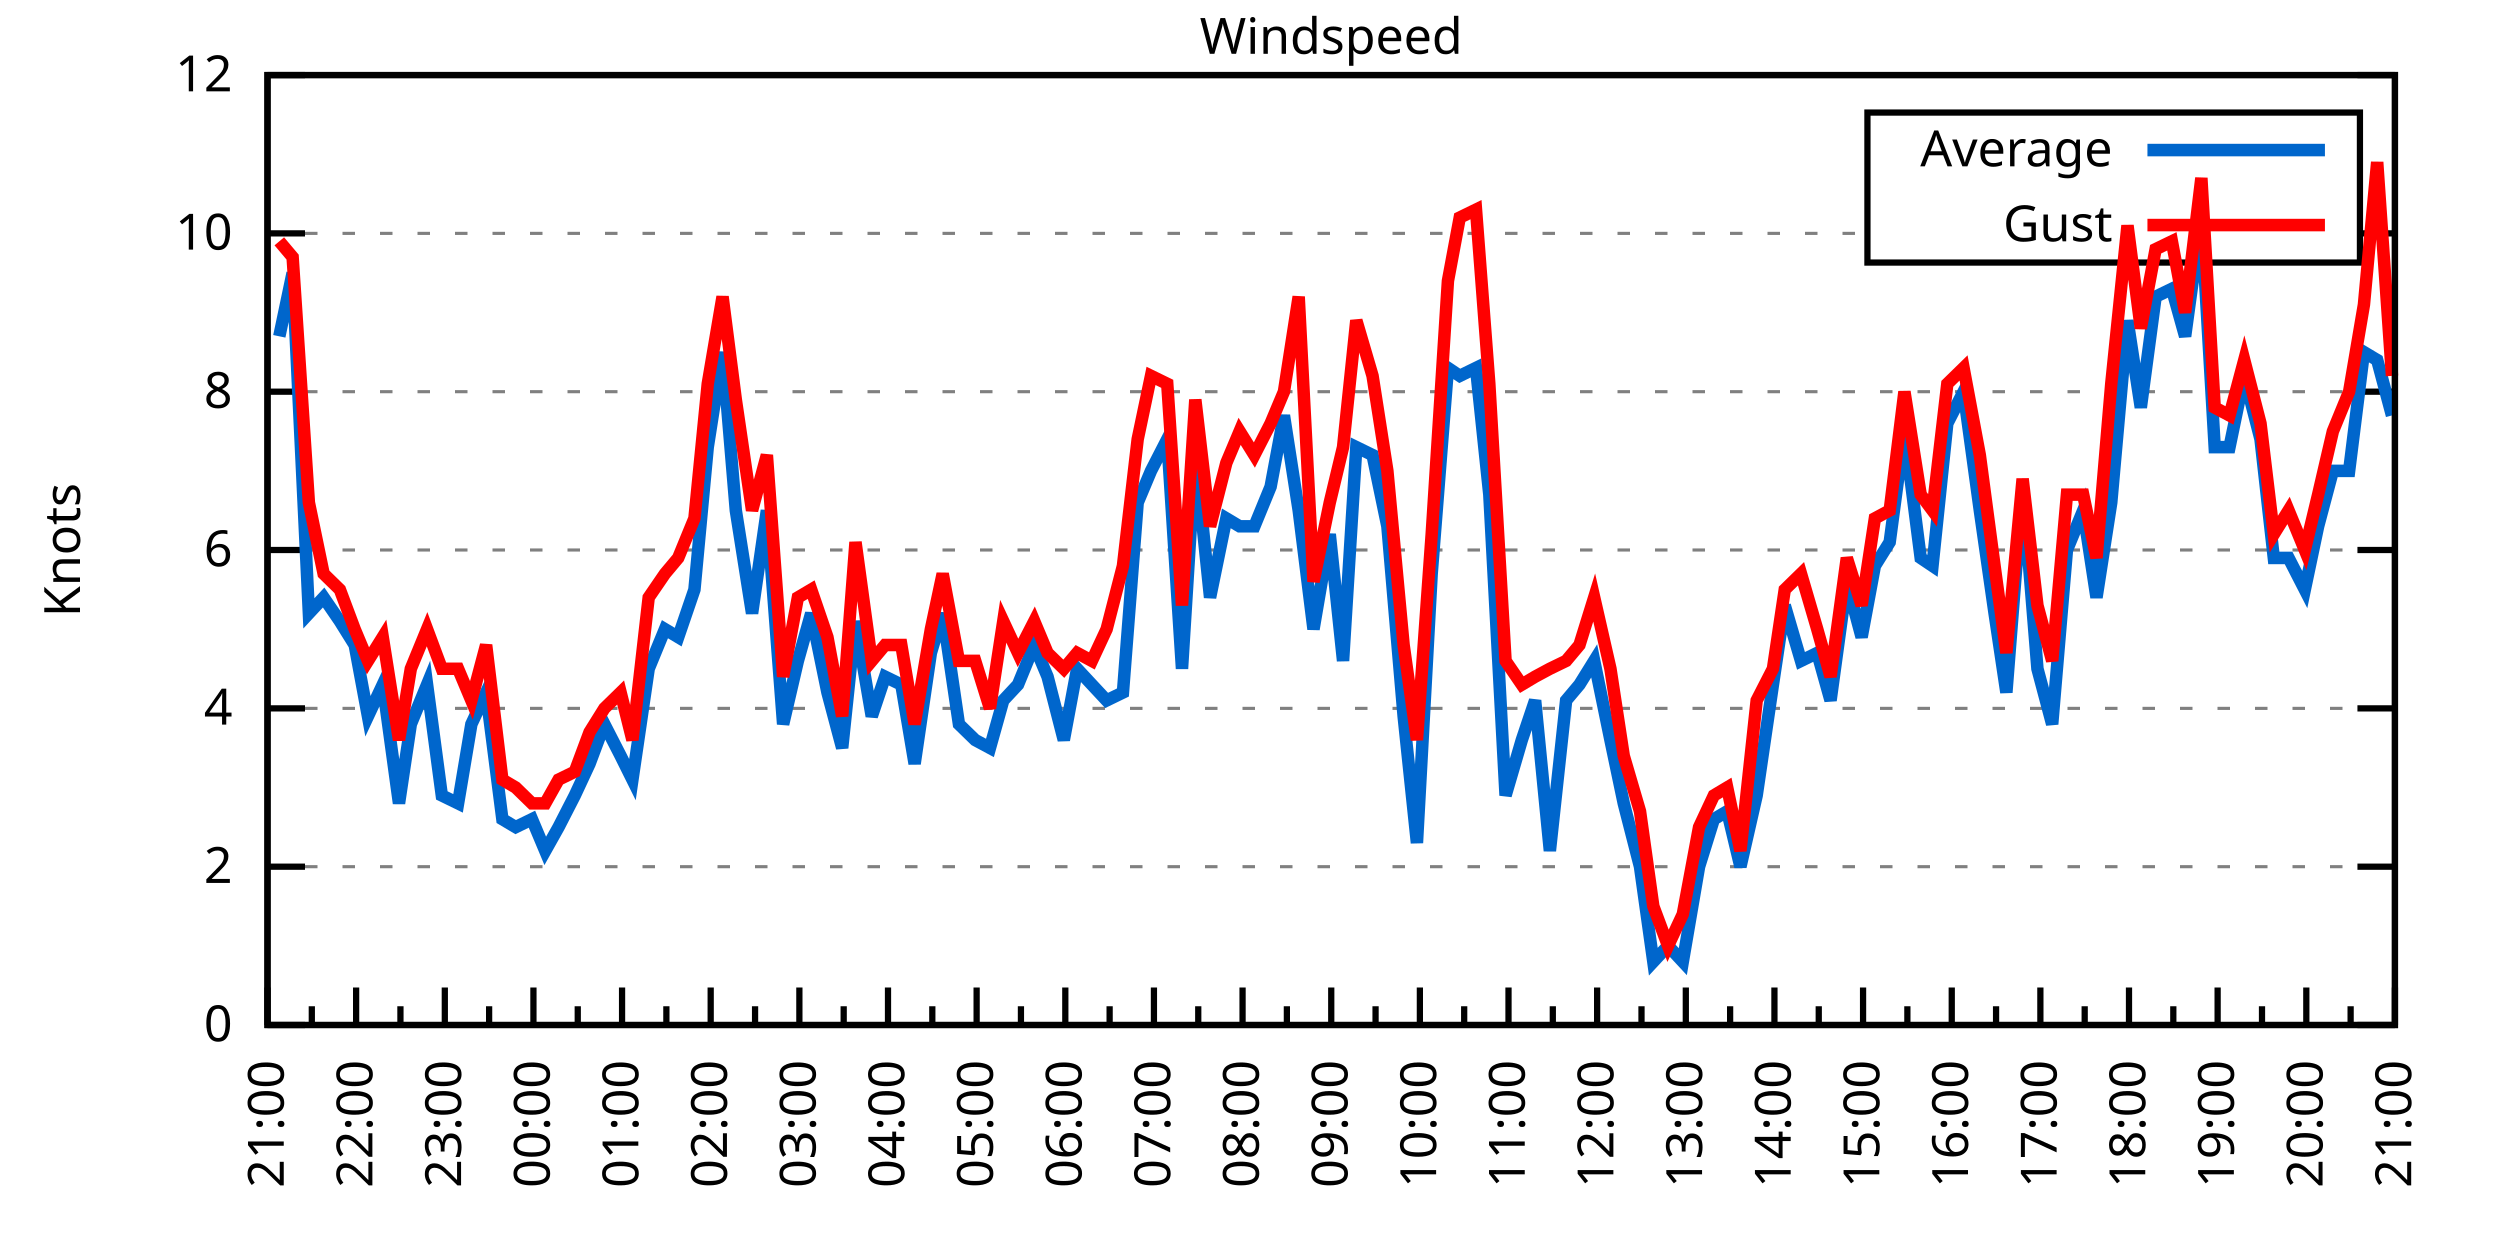
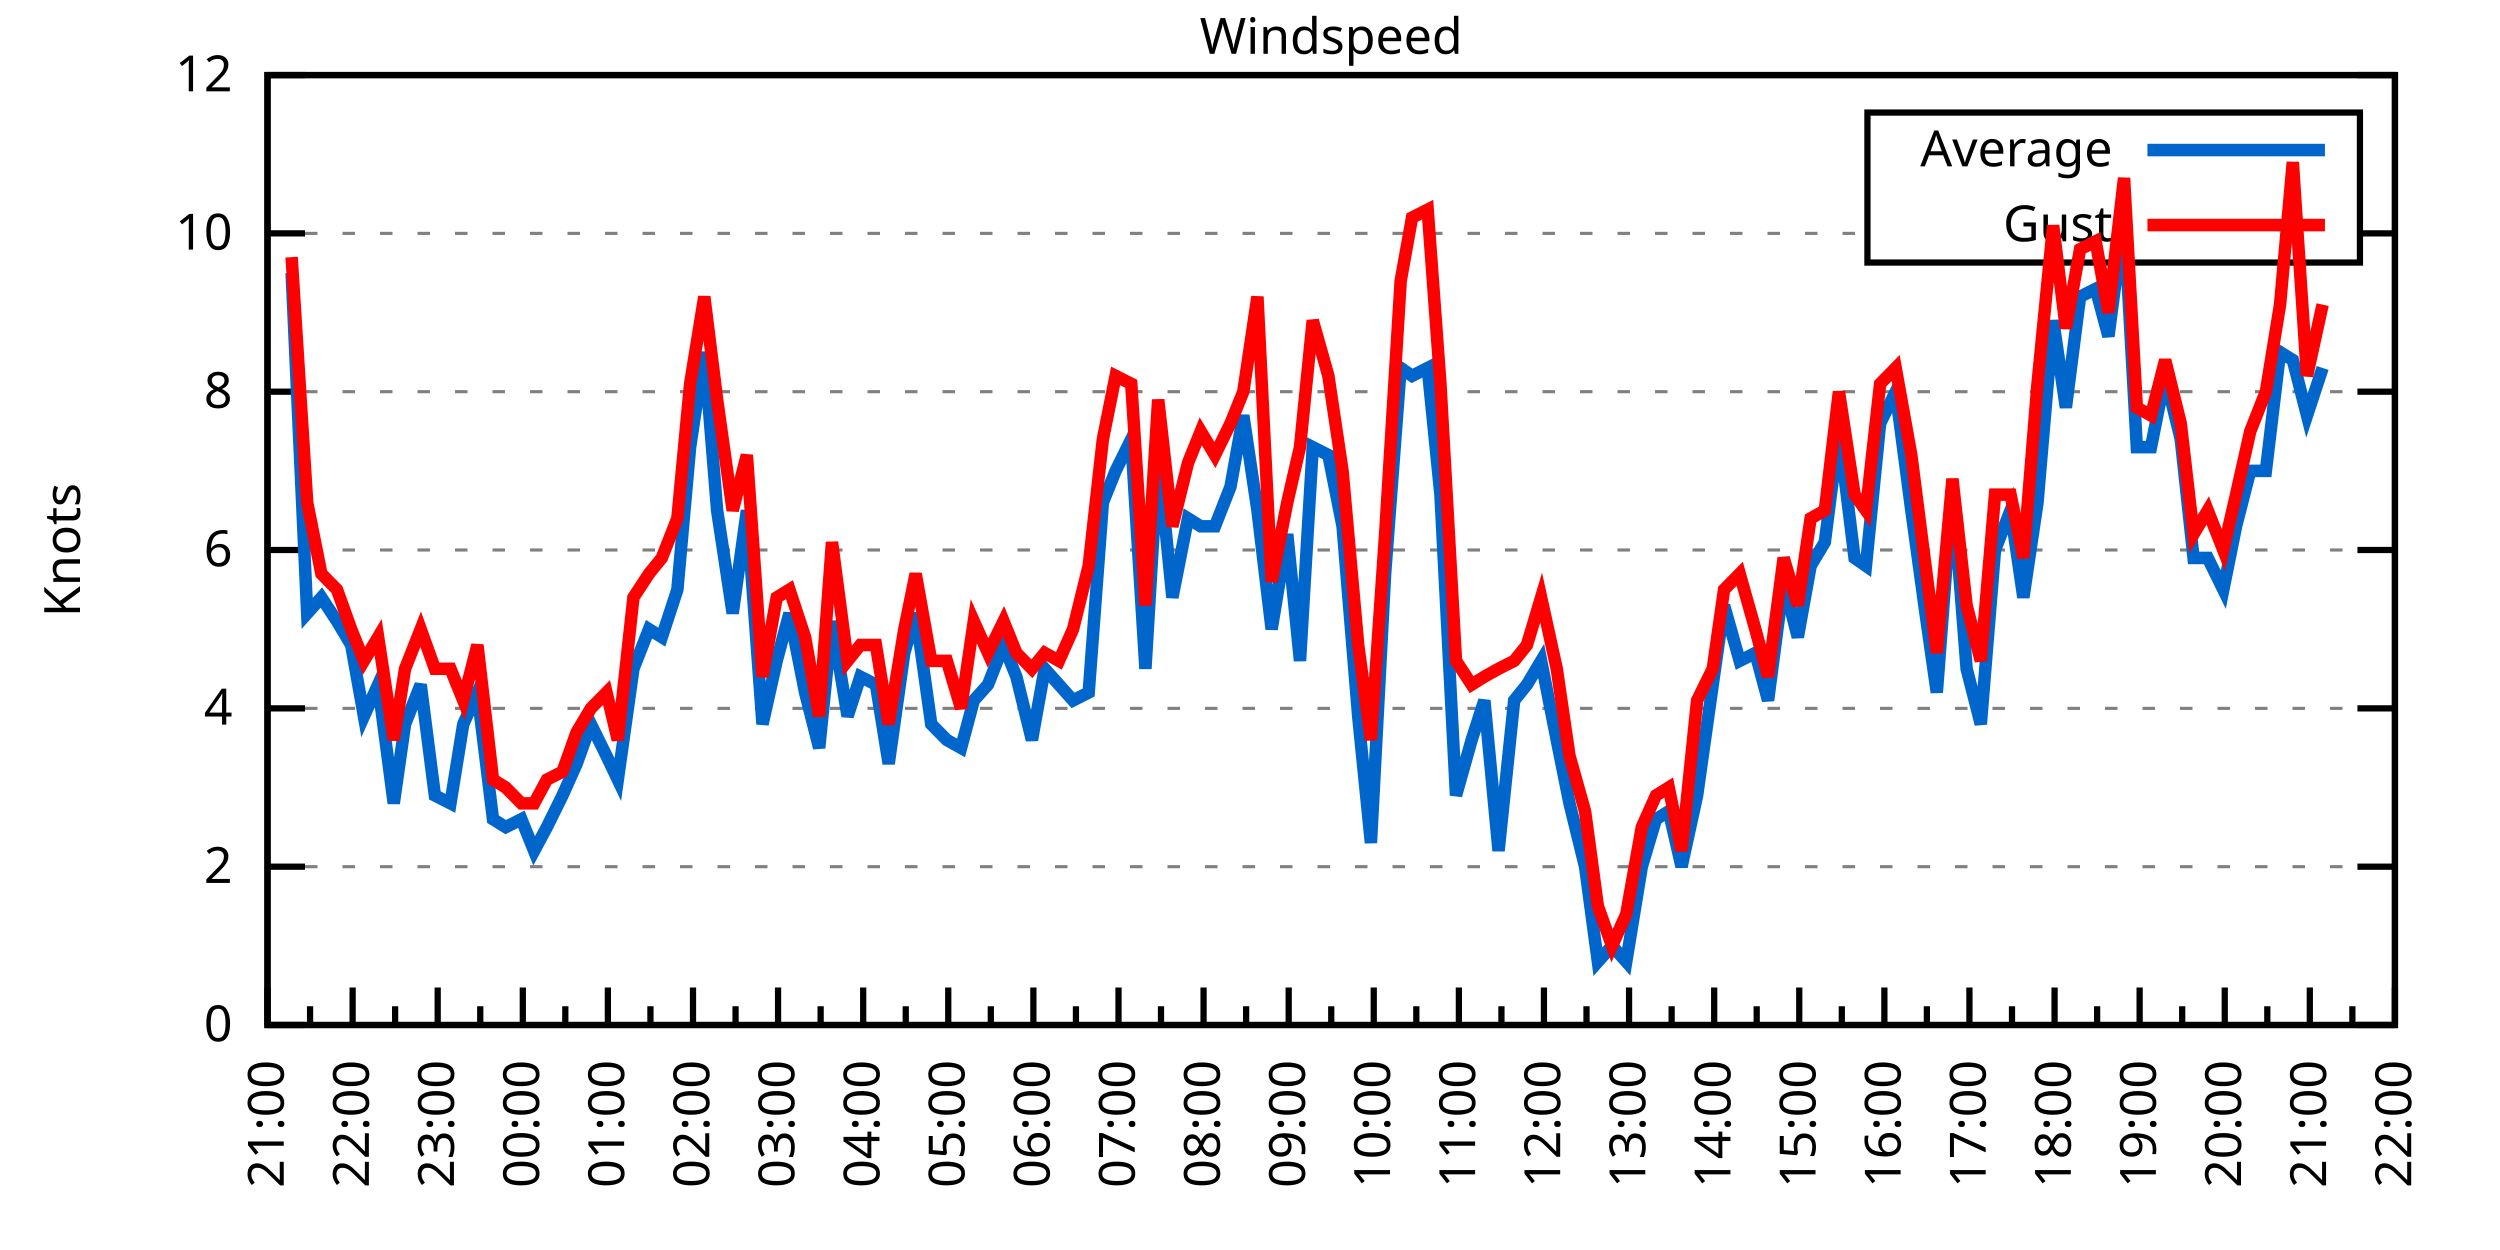
<svg xmlns="http://www.w3.org/2000/svg" xmlns:xlink="http://www.w3.org/1999/xlink" width="400" height="200" viewBox="0 0 400 200">
  <g id="gnuplot_canvas">
    <rect x="0" y="0" width="400" height="200" fill="none" />
    <defs>
      <circle id="gpDot" r="0.5" stroke-width="0.5" stroke="currentColor" />
      <path id="gpPt0" stroke-width="0.333" stroke="currentColor" d="M-1,0 h2 M0,-1 v2" />
      <path id="gpPt1" stroke-width="0.333" stroke="currentColor" d="M-1,-1 L1,1 M1,-1 L-1,1" />
      <path id="gpPt2" stroke-width="0.333" stroke="currentColor" d="M-1,0 L1,0 M0,-1 L0,1 M-1,-1 L1,1 M-1,1 L1,-1" />
      <rect id="gpPt3" stroke-width="0.333" stroke="currentColor" x="-1" y="-1" width="2" height="2" />
      <rect id="gpPt4" stroke-width="0.333" stroke="currentColor" fill="currentColor" x="-1" y="-1" width="2" height="2" />
      <circle id="gpPt5" stroke-width="0.333" stroke="currentColor" cx="0" cy="0" r="1" />
      <use xlink:href="#gpPt5" id="gpPt6" fill="currentColor" stroke="none" />
      <path id="gpPt7" stroke-width="0.333" stroke="currentColor" d="M0,-1.33 L-1.33,0.67 L1.33,0.67 z" />
      <use xlink:href="#gpPt7" id="gpPt8" fill="currentColor" stroke="none" />
      <use xlink:href="#gpPt7" id="gpPt9" stroke="currentColor" transform="rotate(180)" />
      <use xlink:href="#gpPt9" id="gpPt10" fill="currentColor" stroke="none" />
      <use xlink:href="#gpPt3" id="gpPt11" stroke="currentColor" transform="rotate(45)" />
      <use xlink:href="#gpPt11" id="gpPt12" fill="currentColor" stroke="none" />
      <path id="gpPt13" stroke-width="0.333" stroke="currentColor" d="M0,1.330 L1.265,0.411 L0.782,-1.067 L-0.782,-1.076 L-1.265,0.411 z" />
      <use xlink:href="#gpPt13" id="gpPt14" fill="currentColor" stroke="none" />
      <filter id="textbox" filterUnits="objectBoundingBox" x="0" y="0" height="1" width="1">
        <feFlood flood-color="white" flood-opacity="1" result="bgnd" />
        <feComposite in="SourceGraphic" in2="bgnd" operator="atop" />
      </filter>
      <filter id="greybox" filterUnits="objectBoundingBox" x="0" y="0" height="1" width="1">
        <feFlood flood-color="lightgrey" flood-opacity="1" result="grey" />
        <feComposite in="SourceGraphic" in2="grey" operator="atop" />
      </filter>
    </defs>
    <g fill="none" color="white" stroke="currentColor" stroke-width="1.00" stroke-linecap="butt" stroke-linejoin="miter">
</g>
    <g fill="none" color="black" stroke="currentColor" stroke-width="1.00" stroke-linecap="butt" stroke-linejoin="miter">
      <g stroke="none" shape-rendering="crispEdges">
        <polygon fill="rgb(255, 255, 255)" points="42.80,164.00 383.18,164.00 383.18,12.02 42.80,12.02 " />
      </g>
    </g>
    <g fill="none" color="black" stroke="currentColor" stroke-width="1.00" stroke-linecap="butt" stroke-linejoin="miter">
</g>
    <g fill="none" color="black" stroke="black" stroke-width="0.50" stroke-linecap="butt" stroke-linejoin="miter">
</g>
    <g fill="none" color="gray" stroke="currentColor" stroke-width="0.50" stroke-linecap="butt" stroke-linejoin="miter">
      <path stroke="gray" stroke-dasharray="2,4" class="gridline" d="M42.80,164.00 L383.19,164.00  " />
    </g>
    <g fill="none" color="gray" stroke="gray" stroke-width="1.00" stroke-linecap="butt" stroke-linejoin="miter">
</g>
    <g fill="none" color="black" stroke="currentColor" stroke-width="1.00" stroke-linecap="butt" stroke-linejoin="miter">
      <path stroke="black" d="M42.80,164.00 L48.80,164.00 M383.19,164.00 L377.19,164.00  " />
      <g transform="translate(37.20,166.60)" stroke="none" fill="black" font-family="Sans" font-size="8.00" text-anchor="end">
        <text>
          <tspan font-family="Sans"> 0</tspan>
        </text>
      </g>
    </g>
    <g fill="none" color="black" stroke="currentColor" stroke-width="1.00" stroke-linecap="butt" stroke-linejoin="miter">
</g>
    <g fill="none" color="black" stroke="black" stroke-width="0.50" stroke-linecap="butt" stroke-linejoin="miter">
</g>
    <g fill="none" color="gray" stroke="currentColor" stroke-width="0.50" stroke-linecap="butt" stroke-linejoin="miter">
      <path stroke="gray" stroke-dasharray="2,4" class="gridline" d="M42.80,138.67 L383.19,138.67  " />
    </g>
    <g fill="none" color="gray" stroke="gray" stroke-width="1.00" stroke-linecap="butt" stroke-linejoin="miter">
</g>
    <g fill="none" color="black" stroke="currentColor" stroke-width="1.00" stroke-linecap="butt" stroke-linejoin="miter">
      <path stroke="black" d="M42.80,138.67 L48.80,138.67 M383.19,138.67 L377.19,138.67  " />
      <g transform="translate(37.20,141.27)" stroke="none" fill="black" font-family="Sans" font-size="8.00" text-anchor="end">
        <text>
          <tspan font-family="Sans"> 2</tspan>
        </text>
      </g>
    </g>
    <g fill="none" color="black" stroke="currentColor" stroke-width="1.00" stroke-linecap="butt" stroke-linejoin="miter">
</g>
    <g fill="none" color="black" stroke="black" stroke-width="0.50" stroke-linecap="butt" stroke-linejoin="miter">
</g>
    <g fill="none" color="gray" stroke="currentColor" stroke-width="0.50" stroke-linecap="butt" stroke-linejoin="miter">
      <path stroke="gray" stroke-dasharray="2,4" class="gridline" d="M42.80,113.34 L383.19,113.34  " />
    </g>
    <g fill="none" color="gray" stroke="gray" stroke-width="1.00" stroke-linecap="butt" stroke-linejoin="miter">
</g>
    <g fill="none" color="black" stroke="currentColor" stroke-width="1.00" stroke-linecap="butt" stroke-linejoin="miter">
      <path stroke="black" d="M42.80,113.34 L48.80,113.34 M383.19,113.34 L377.19,113.34  " />
      <g transform="translate(37.20,115.94)" stroke="none" fill="black" font-family="Sans" font-size="8.00" text-anchor="end">
        <text>
          <tspan font-family="Sans"> 4</tspan>
        </text>
      </g>
    </g>
    <g fill="none" color="black" stroke="currentColor" stroke-width="1.00" stroke-linecap="butt" stroke-linejoin="miter">
</g>
    <g fill="none" color="black" stroke="black" stroke-width="0.50" stroke-linecap="butt" stroke-linejoin="miter">
</g>
    <g fill="none" color="gray" stroke="currentColor" stroke-width="0.50" stroke-linecap="butt" stroke-linejoin="miter">
      <path stroke="gray" stroke-dasharray="2,4" class="gridline" d="M42.80,88.00 L383.19,88.00  " />
    </g>
    <g fill="none" color="gray" stroke="gray" stroke-width="1.00" stroke-linecap="butt" stroke-linejoin="miter">
</g>
    <g fill="none" color="black" stroke="currentColor" stroke-width="1.00" stroke-linecap="butt" stroke-linejoin="miter">
      <path stroke="black" d="M42.80,88.00 L48.80,88.00 M383.19,88.00 L377.19,88.00  " />
      <g transform="translate(37.20,90.60)" stroke="none" fill="black" font-family="Sans" font-size="8.00" text-anchor="end">
        <text>
          <tspan font-family="Sans"> 6</tspan>
        </text>
      </g>
    </g>
    <g fill="none" color="black" stroke="currentColor" stroke-width="1.00" stroke-linecap="butt" stroke-linejoin="miter">
</g>
    <g fill="none" color="black" stroke="black" stroke-width="0.50" stroke-linecap="butt" stroke-linejoin="miter">
</g>
    <g fill="none" color="gray" stroke="currentColor" stroke-width="0.50" stroke-linecap="butt" stroke-linejoin="miter">
      <path stroke="gray" stroke-dasharray="2,4" class="gridline" d="M42.80,62.67 L383.19,62.67  " />
    </g>
    <g fill="none" color="gray" stroke="gray" stroke-width="1.00" stroke-linecap="butt" stroke-linejoin="miter">
</g>
    <g fill="none" color="black" stroke="currentColor" stroke-width="1.00" stroke-linecap="butt" stroke-linejoin="miter">
      <path stroke="black" d="M42.80,62.67 L48.80,62.67 M383.19,62.67 L377.19,62.67  " />
      <g transform="translate(37.20,65.27)" stroke="none" fill="black" font-family="Sans" font-size="8.00" text-anchor="end">
        <text>
          <tspan font-family="Sans"> 8</tspan>
        </text>
      </g>
    </g>
    <g fill="none" color="black" stroke="currentColor" stroke-width="1.00" stroke-linecap="butt" stroke-linejoin="miter">
</g>
    <g fill="none" color="black" stroke="black" stroke-width="0.50" stroke-linecap="butt" stroke-linejoin="miter">
</g>
    <g fill="none" color="gray" stroke="currentColor" stroke-width="0.50" stroke-linecap="butt" stroke-linejoin="miter">
      <path stroke="gray" stroke-dasharray="2,4" class="gridline" d="M42.80,37.34 L298.79,37.34 M377.59,37.34 L383.19,37.34  " />
    </g>
    <g fill="none" color="gray" stroke="gray" stroke-width="1.00" stroke-linecap="butt" stroke-linejoin="miter">
</g>
    <g fill="none" color="black" stroke="currentColor" stroke-width="1.00" stroke-linecap="butt" stroke-linejoin="miter">
      <path stroke="black" d="M42.80,37.34 L48.80,37.34 M383.19,37.34 L377.19,37.34  " />
      <g transform="translate(37.20,39.94)" stroke="none" fill="black" font-family="Sans" font-size="8.00" text-anchor="end">
        <text>
          <tspan font-family="Sans"> 10</tspan>
        </text>
      </g>
    </g>
    <g fill="none" color="black" stroke="currentColor" stroke-width="1.00" stroke-linecap="butt" stroke-linejoin="miter">
</g>
    <g fill="none" color="black" stroke="black" stroke-width="0.50" stroke-linecap="butt" stroke-linejoin="miter">
</g>
    <g fill="none" color="gray" stroke="currentColor" stroke-width="0.50" stroke-linecap="butt" stroke-linejoin="miter">
      <path stroke="gray" stroke-dasharray="2,4" class="gridline" d="M42.80,12.01 L383.19,12.01  " />
    </g>
    <g fill="none" color="gray" stroke="gray" stroke-width="1.00" stroke-linecap="butt" stroke-linejoin="miter">
</g>
    <g fill="none" color="black" stroke="currentColor" stroke-width="1.00" stroke-linecap="butt" stroke-linejoin="miter">
      <path stroke="black" d="M42.80,12.01 L48.80,12.01 M383.19,12.01 L377.19,12.01  " />
      <g transform="translate(37.20,14.61)" stroke="none" fill="black" font-family="Sans" font-size="8.00" text-anchor="end">
        <text>
          <tspan font-family="Sans"> 12</tspan>
        </text>
      </g>
    </g>
    <g fill="none" color="black" stroke="currentColor" stroke-width="1.00" stroke-linecap="butt" stroke-linejoin="miter">
      <path stroke="black" d="M42.80,164.00 L42.80,158.00  " />
      <g transform="translate(45.40,169.60) rotate(270)" stroke="none" fill="black" font-family="Sans" font-size="8.00" text-anchor="end">
        <text>
          <tspan font-family="Sans">21:00</tspan>
        </text>
      </g>
    </g>
    <g fill="none" color="black" stroke="currentColor" stroke-width="1.00" stroke-linecap="butt" stroke-linejoin="miter">
-       <path stroke="black" d="M49.89,164.00 L49.89,161.00 M56.98,164.00 L56.98,158.00  " />
-       <g transform="translate(59.58,169.60) rotate(270)" stroke="none" fill="black" font-family="Sans" font-size="8.00" text-anchor="end">
+       <path stroke="black" d="M49.61,164.00 L49.61,161.00 M56.42,164.00 L56.42,158.00  " />
+       <g transform="translate(59.02,169.60) rotate(270)" stroke="none" fill="black" font-family="Sans" font-size="8.00" text-anchor="end">
        <text>
          <tspan font-family="Sans">22:00</tspan>
        </text>
      </g>
    </g>
    <g fill="none" color="black" stroke="currentColor" stroke-width="1.00" stroke-linecap="butt" stroke-linejoin="miter">
-       <path stroke="black" d="M64.07,164.00 L64.07,161.00 M71.17,164.00 L71.17,158.00  " />
-       <g transform="translate(73.77,169.60) rotate(270)" stroke="none" fill="black" font-family="Sans" font-size="8.00" text-anchor="end">
+       <path stroke="black" d="M63.22,164.00 L63.22,161.00 M70.03,164.00 L70.03,158.00  " />
+       <g transform="translate(72.63,169.60) rotate(270)" stroke="none" fill="black" font-family="Sans" font-size="8.00" text-anchor="end">
        <text>
          <tspan font-family="Sans">23:00</tspan>
        </text>
      </g>
    </g>
    <g fill="none" color="black" stroke="currentColor" stroke-width="1.00" stroke-linecap="butt" stroke-linejoin="miter">
-       <path stroke="black" d="M78.26,164.00 L78.26,161.00 M85.35,164.00 L85.35,158.00  " />
-       <g transform="translate(87.95,169.60) rotate(270)" stroke="none" fill="black" font-family="Sans" font-size="8.00" text-anchor="end">
+       <path stroke="black" d="M76.84,164.00 L76.84,161.00 M83.65,164.00 L83.65,158.00  " />
+       <g transform="translate(86.25,169.60) rotate(270)" stroke="none" fill="black" font-family="Sans" font-size="8.00" text-anchor="end">
        <text>
          <tspan font-family="Sans">00:00</tspan>
        </text>
      </g>
    </g>
    <g fill="none" color="black" stroke="currentColor" stroke-width="1.00" stroke-linecap="butt" stroke-linejoin="miter">
-       <path stroke="black" d="M92.44,164.00 L92.44,161.00 M99.53,164.00 L99.53,158.00  " />
-       <g transform="translate(102.13,169.60) rotate(270)" stroke="none" fill="black" font-family="Sans" font-size="8.00" text-anchor="end">
+       <path stroke="black" d="M90.45,164.00 L90.45,161.00 M97.26,164.00 L97.26,158.00  " />
+       <g transform="translate(99.86,169.60) rotate(270)" stroke="none" fill="black" font-family="Sans" font-size="8.00" text-anchor="end">
        <text>
          <tspan font-family="Sans">01:00</tspan>
        </text>
      </g>
    </g>
    <g fill="none" color="black" stroke="currentColor" stroke-width="1.00" stroke-linecap="butt" stroke-linejoin="miter">
-       <path stroke="black" d="M106.62,164.00 L106.62,161.00 M113.71,164.00 L113.71,158.00  " />
-       <g transform="translate(116.31,169.60) rotate(270)" stroke="none" fill="black" font-family="Sans" font-size="8.00" text-anchor="end">
+       <path stroke="black" d="M104.07,164.00 L104.07,161.00 M110.88,164.00 L110.88,158.00  " />
+       <g transform="translate(113.48,169.60) rotate(270)" stroke="none" fill="black" font-family="Sans" font-size="8.00" text-anchor="end">
        <text>
          <tspan font-family="Sans">02:00</tspan>
        </text>
      </g>
    </g>
    <g fill="none" color="black" stroke="currentColor" stroke-width="1.00" stroke-linecap="butt" stroke-linejoin="miter">
-       <path stroke="black" d="M120.81,164.00 L120.81,161.00 M127.90,164.00 L127.90,158.00  " />
-       <g transform="translate(130.50,169.60) rotate(270)" stroke="none" fill="black" font-family="Sans" font-size="8.00" text-anchor="end">
+       <path stroke="black" d="M117.69,164.00 L117.69,161.00 M124.49,164.00 L124.49,158.00  " />
+       <g transform="translate(127.09,169.60) rotate(270)" stroke="none" fill="black" font-family="Sans" font-size="8.00" text-anchor="end">
        <text>
          <tspan font-family="Sans">03:00</tspan>
        </text>
      </g>
    </g>
    <g fill="none" color="black" stroke="currentColor" stroke-width="1.00" stroke-linecap="butt" stroke-linejoin="miter">
-       <path stroke="black" d="M134.99,164.00 L134.99,161.00 M142.08,164.00 L142.08,158.00  " />
-       <g transform="translate(144.68,169.60) rotate(270)" stroke="none" fill="black" font-family="Sans" font-size="8.00" text-anchor="end">
+       <path stroke="black" d="M131.30,164.00 L131.30,161.00 M138.11,164.00 L138.11,158.00  " />
+       <g transform="translate(140.71,169.60) rotate(270)" stroke="none" fill="black" font-family="Sans" font-size="8.00" text-anchor="end">
        <text>
          <tspan font-family="Sans">04:00</tspan>
        </text>
      </g>
    </g>
    <g fill="none" color="black" stroke="currentColor" stroke-width="1.00" stroke-linecap="butt" stroke-linejoin="miter">
-       <path stroke="black" d="M149.17,164.00 L149.17,161.00 M156.26,164.00 L156.26,158.00  " />
-       <g transform="translate(158.86,169.60) rotate(270)" stroke="none" fill="black" font-family="Sans" font-size="8.00" text-anchor="end">
+       <path stroke="black" d="M144.92,164.00 L144.92,161.00 M151.72,164.00 L151.72,158.00  " />
+       <g transform="translate(154.32,169.60) rotate(270)" stroke="none" fill="black" font-family="Sans" font-size="8.00" text-anchor="end">
        <text>
          <tspan font-family="Sans">05:00</tspan>
        </text>
      </g>
    </g>
    <g fill="none" color="black" stroke="currentColor" stroke-width="1.00" stroke-linecap="butt" stroke-linejoin="miter">
-       <path stroke="black" d="M163.35,164.00 L163.35,161.00 M170.45,164.00 L170.45,158.00  " />
-       <g transform="translate(173.05,169.60) rotate(270)" stroke="none" fill="black" font-family="Sans" font-size="8.00" text-anchor="end">
+       <path stroke="black" d="M158.53,164.00 L158.53,161.00 M165.34,164.00 L165.34,158.00  " />
+       <g transform="translate(167.94,169.60) rotate(270)" stroke="none" fill="black" font-family="Sans" font-size="8.00" text-anchor="end">
        <text>
          <tspan font-family="Sans">06:00</tspan>
        </text>
      </g>
    </g>
    <g fill="none" color="black" stroke="currentColor" stroke-width="1.00" stroke-linecap="butt" stroke-linejoin="miter">
-       <path stroke="black" d="M177.54,164.00 L177.54,161.00 M184.63,164.00 L184.63,158.00  " />
-       <g transform="translate(187.23,169.60) rotate(270)" stroke="none" fill="black" font-family="Sans" font-size="8.00" text-anchor="end">
+       <path stroke="black" d="M172.15,164.00 L172.15,161.00 M178.96,164.00 L178.96,158.00  " />
+       <g transform="translate(181.56,169.60) rotate(270)" stroke="none" fill="black" font-family="Sans" font-size="8.00" text-anchor="end">
        <text>
          <tspan font-family="Sans">07:00</tspan>
        </text>
      </g>
    </g>
    <g fill="none" color="black" stroke="currentColor" stroke-width="1.00" stroke-linecap="butt" stroke-linejoin="miter">
-       <path stroke="black" d="M191.72,164.00 L191.72,161.00 M198.81,164.00 L198.81,158.00  " />
-       <g transform="translate(201.41,169.60) rotate(270)" stroke="none" fill="black" font-family="Sans" font-size="8.00" text-anchor="end">
+       <path stroke="black" d="M185.76,164.00 L185.76,161.00 M192.57,164.00 L192.57,158.00  " />
+       <g transform="translate(195.17,169.60) rotate(270)" stroke="none" fill="black" font-family="Sans" font-size="8.00" text-anchor="end">
        <text>
          <tspan font-family="Sans">08:00</tspan>
        </text>
      </g>
    </g>
    <g fill="none" color="black" stroke="currentColor" stroke-width="1.00" stroke-linecap="butt" stroke-linejoin="miter">
-       <path stroke="black" d="M205.90,164.00 L205.90,161.00 M213.00,164.00 L213.00,158.00  " />
-       <g transform="translate(215.60,169.60) rotate(270)" stroke="none" fill="black" font-family="Sans" font-size="8.00" text-anchor="end">
+       <path stroke="black" d="M199.38,164.00 L199.38,161.00 M206.19,164.00 L206.19,158.00  " />
+       <g transform="translate(208.79,169.60) rotate(270)" stroke="none" fill="black" font-family="Sans" font-size="8.00" text-anchor="end">
        <text>
          <tspan font-family="Sans">09:00</tspan>
        </text>
      </g>
    </g>
    <g fill="none" color="black" stroke="currentColor" stroke-width="1.00" stroke-linecap="butt" stroke-linejoin="miter">
-       <path stroke="black" d="M220.09,164.00 L220.09,161.00 M227.18,164.00 L227.18,158.00  " />
-       <g transform="translate(229.78,169.60) rotate(270)" stroke="none" fill="black" font-family="Sans" font-size="8.00" text-anchor="end">
+       <path stroke="black" d="M213.00,164.00 L213.00,161.00 M219.80,164.00 L219.80,158.00  " />
+       <g transform="translate(222.40,169.60) rotate(270)" stroke="none" fill="black" font-family="Sans" font-size="8.00" text-anchor="end">
        <text>
          <tspan font-family="Sans">10:00</tspan>
        </text>
      </g>
    </g>
    <g fill="none" color="black" stroke="currentColor" stroke-width="1.00" stroke-linecap="butt" stroke-linejoin="miter">
-       <path stroke="black" d="M234.27,164.00 L234.27,161.00 M241.36,164.00 L241.36,158.00  " />
-       <g transform="translate(243.96,169.60) rotate(270)" stroke="none" fill="black" font-family="Sans" font-size="8.00" text-anchor="end">
+       <path stroke="black" d="M226.61,164.00 L226.61,161.00 M233.42,164.00 L233.42,158.00  " />
+       <g transform="translate(236.02,169.60) rotate(270)" stroke="none" fill="black" font-family="Sans" font-size="8.00" text-anchor="end">
        <text>
          <tspan font-family="Sans">11:00</tspan>
        </text>
      </g>
    </g>
    <g fill="none" color="black" stroke="currentColor" stroke-width="1.00" stroke-linecap="butt" stroke-linejoin="miter">
-       <path stroke="black" d="M248.45,164.00 L248.45,161.00 M255.54,164.00 L255.54,158.00  " />
-       <g transform="translate(258.14,169.60) rotate(270)" stroke="none" fill="black" font-family="Sans" font-size="8.00" text-anchor="end">
+       <path stroke="black" d="M240.23,164.00 L240.23,161.00 M247.03,164.00 L247.03,158.00  " />
+       <g transform="translate(249.63,169.60) rotate(270)" stroke="none" fill="black" font-family="Sans" font-size="8.00" text-anchor="end">
        <text>
          <tspan font-family="Sans">12:00</tspan>
        </text>
      </g>
    </g>
    <g fill="none" color="black" stroke="currentColor" stroke-width="1.00" stroke-linecap="butt" stroke-linejoin="miter">
-       <path stroke="black" d="M262.64,164.00 L262.64,161.00 M269.73,164.00 L269.73,158.00  " />
-       <g transform="translate(272.33,169.60) rotate(270)" stroke="none" fill="black" font-family="Sans" font-size="8.00" text-anchor="end">
+       <path stroke="black" d="M253.84,164.00 L253.84,161.00 M260.65,164.00 L260.65,158.00  " />
+       <g transform="translate(263.25,169.60) rotate(270)" stroke="none" fill="black" font-family="Sans" font-size="8.00" text-anchor="end">
        <text>
          <tspan font-family="Sans">13:00</tspan>
        </text>
      </g>
    </g>
    <g fill="none" color="black" stroke="currentColor" stroke-width="1.00" stroke-linecap="butt" stroke-linejoin="miter">
-       <path stroke="black" d="M276.82,164.00 L276.82,161.00 M283.91,164.00 L283.91,158.00  " />
-       <g transform="translate(286.51,169.60) rotate(270)" stroke="none" fill="black" font-family="Sans" font-size="8.00" text-anchor="end">
+       <path stroke="black" d="M267.46,164.00 L267.46,161.00 M274.27,164.00 L274.27,158.00  " />
+       <g transform="translate(276.87,169.60) rotate(270)" stroke="none" fill="black" font-family="Sans" font-size="8.00" text-anchor="end">
        <text>
          <tspan font-family="Sans">14:00</tspan>
        </text>
      </g>
    </g>
    <g fill="none" color="black" stroke="currentColor" stroke-width="1.00" stroke-linecap="butt" stroke-linejoin="miter">
-       <path stroke="black" d="M291.00,164.00 L291.00,161.00 M298.09,164.00 L298.09,158.00  " />
-       <g transform="translate(300.69,169.60) rotate(270)" stroke="none" fill="black" font-family="Sans" font-size="8.00" text-anchor="end">
+       <path stroke="black" d="M281.07,164.00 L281.07,161.00 M287.88,164.00 L287.88,158.00  " />
+       <g transform="translate(290.48,169.60) rotate(270)" stroke="none" fill="black" font-family="Sans" font-size="8.00" text-anchor="end">
        <text>
          <tspan font-family="Sans">15:00</tspan>
        </text>
      </g>
    </g>
    <g fill="none" color="black" stroke="currentColor" stroke-width="1.00" stroke-linecap="butt" stroke-linejoin="miter">
-       <path stroke="black" d="M305.18,164.00 L305.18,161.00 M312.28,164.00 L312.28,158.00  " />
-       <g transform="translate(314.88,169.60) rotate(270)" stroke="none" fill="black" font-family="Sans" font-size="8.00" text-anchor="end">
+       <path stroke="black" d="M294.69,164.00 L294.69,161.00 M301.50,164.00 L301.50,158.00  " />
+       <g transform="translate(304.10,169.60) rotate(270)" stroke="none" fill="black" font-family="Sans" font-size="8.00" text-anchor="end">
        <text>
          <tspan font-family="Sans">16:00</tspan>
        </text>
      </g>
    </g>
    <g fill="none" color="black" stroke="currentColor" stroke-width="1.00" stroke-linecap="butt" stroke-linejoin="miter">
-       <path stroke="black" d="M319.37,164.00 L319.37,161.00 M326.46,164.00 L326.46,158.00  " />
-       <g transform="translate(329.06,169.60) rotate(270)" stroke="none" fill="black" font-family="Sans" font-size="8.00" text-anchor="end">
+       <path stroke="black" d="M308.30,164.00 L308.30,161.00 M315.11,164.00 L315.11,158.00  " />
+       <g transform="translate(317.71,169.60) rotate(270)" stroke="none" fill="black" font-family="Sans" font-size="8.00" text-anchor="end">
        <text>
          <tspan font-family="Sans">17:00</tspan>
        </text>
      </g>
    </g>
    <g fill="none" color="black" stroke="currentColor" stroke-width="1.00" stroke-linecap="butt" stroke-linejoin="miter">
-       <path stroke="black" d="M333.55,164.00 L333.55,161.00 M340.64,164.00 L340.64,158.00  " />
-       <g transform="translate(343.24,169.60) rotate(270)" stroke="none" fill="black" font-family="Sans" font-size="8.00" text-anchor="end">
+       <path stroke="black" d="M321.92,164.00 L321.92,161.00 M328.73,164.00 L328.73,158.00  " />
+       <g transform="translate(331.33,169.60) rotate(270)" stroke="none" fill="black" font-family="Sans" font-size="8.00" text-anchor="end">
        <text>
          <tspan font-family="Sans">18:00</tspan>
        </text>
      </g>
    </g>
    <g fill="none" color="black" stroke="currentColor" stroke-width="1.00" stroke-linecap="butt" stroke-linejoin="miter">
-       <path stroke="black" d="M347.73,164.00 L347.73,161.00 M354.82,164.00 L354.82,158.00  " />
-       <g transform="translate(357.42,169.60) rotate(270)" stroke="none" fill="black" font-family="Sans" font-size="8.00" text-anchor="end">
+       <path stroke="black" d="M335.54,164.00 L335.54,161.00 M342.34,164.00 L342.34,158.00  " />
+       <g transform="translate(344.94,169.60) rotate(270)" stroke="none" fill="black" font-family="Sans" font-size="8.00" text-anchor="end">
        <text>
          <tspan font-family="Sans">19:00</tspan>
        </text>
      </g>
    </g>
    <g fill="none" color="black" stroke="currentColor" stroke-width="1.00" stroke-linecap="butt" stroke-linejoin="miter">
-       <path stroke="black" d="M361.92,164.00 L361.92,161.00 M369.01,164.00 L369.01,158.00  " />
-       <g transform="translate(371.61,169.60) rotate(270)" stroke="none" fill="black" font-family="Sans" font-size="8.00" text-anchor="end">
+       <path stroke="black" d="M349.15,164.00 L349.15,161.00 M355.96,164.00 L355.96,158.00  " />
+       <g transform="translate(358.56,169.60) rotate(270)" stroke="none" fill="black" font-family="Sans" font-size="8.00" text-anchor="end">
        <text>
          <tspan font-family="Sans">20:00</tspan>
        </text>
      </g>
    </g>
    <g fill="none" color="black" stroke="currentColor" stroke-width="1.00" stroke-linecap="butt" stroke-linejoin="miter">
-       <path stroke="black" d="M376.10,164.00 L376.10,161.00 M383.19,164.00 L383.19,158.00  " />
+       <path stroke="black" d="M362.77,164.00 L362.77,161.00 M369.57,164.00 L369.57,158.00  " />
+       <g transform="translate(372.17,169.60) rotate(270)" stroke="none" fill="black" font-family="Sans" font-size="8.00" text-anchor="end">
+         <text>
+           <tspan font-family="Sans">21:00</tspan>
+         </text>
+       </g>
+     </g>
+     <g fill="none" color="black" stroke="currentColor" stroke-width="1.00" stroke-linecap="butt" stroke-linejoin="miter">
+       <path stroke="black" d="M376.38,164.00 L376.38,161.00 M383.19,164.00 L383.19,158.00  " />
      <g transform="translate(385.79,169.60) rotate(270)" stroke="none" fill="black" font-family="Sans" font-size="8.00" text-anchor="end">
        <text>
-           <tspan font-family="Sans">21:00</tspan>
+           <tspan font-family="Sans">22:00</tspan>
        </text>
      </g>
    </g>
    <g fill="none" color="black" stroke="currentColor" stroke-width="1.00" stroke-linecap="butt" stroke-linejoin="miter">
</g>
    <g fill="none" color="black" stroke="currentColor" stroke-width="1.00" stroke-linecap="butt" stroke-linejoin="miter">
      <path stroke="black" d="M42.80,12.01 L42.80,164.00 L383.19,164.00 L383.19,12.01 L42.80,12.01 Z  " />
    </g>
    <g fill="none" color="black" stroke="currentColor" stroke-width="1.00" stroke-linecap="butt" stroke-linejoin="miter">
      <g transform="translate(12.80,88.01) rotate(270)" stroke="none" fill="black" font-family="Sans" font-size="8.00" text-anchor="middle">
        <text>
          <tspan font-family="Sans">Knots</tspan>
        </text>
      </g>
    </g>
    <g fill="none" color="black" stroke="currentColor" stroke-width="1.00" stroke-linecap="butt" stroke-linejoin="miter">
</g>
    <g fill="none" color="black" stroke="currentColor" stroke-width="1.00" stroke-linecap="butt" stroke-linejoin="miter">
      <path stroke="black" d="M298.79,42.01 L298.79,18.01 L377.59,18.01 L377.59,42.01 L298.79,42.01 Z  " />
    </g>
    <g id="Windspeed_plot_1">
      <g fill="none" color="white" stroke="black" stroke-width="2.00" stroke-linecap="butt" stroke-linejoin="miter">
</g>
      <g fill="none" color="black" stroke="currentColor" stroke-width="2.00" stroke-linecap="butt" stroke-linejoin="miter">
        <g transform="translate(337.99,26.61)" stroke="none" fill="black" font-family="Sans" font-size="8.00" text-anchor="end">
          <text>
            <tspan font-family="Sans">Average</tspan>
          </text>
        </g>
      </g>
      <g fill="none" color="black" stroke="currentColor" stroke-width="2.00" stroke-linecap="butt" stroke-linejoin="miter">
-         <path stroke="rgb(  0, 102, 204)" d="M343.59,24.01 L371.99,24.01 M44.69,53.81 L46.82,43.67 L49.42,98.14 L51.78,95.60 L54.38,99.40 L56.75,103.20   L58.87,114.60 L61.24,109.54 L63.84,128.54 L65.73,115.87 L68.33,109.54 L70.69,127.27 L73.29,128.54 L75.42,115.87   L77.78,110.80 L80.38,131.07 L82.51,132.34 L85.11,131.07 L87.24,136.14 L89.37,132.34 L91.97,127.27 L94.33,122.20   L96.70,115.87 L99.30,120.94 L101.19,124.74 L103.79,107.00 L106.39,100.67 L108.51,101.94 L111.11,94.34 L113.24,71.54   L115.61,56.34 L117.73,81.67 L120.33,98.14 L122.70,81.67 L125.30,115.87 L127.66,105.74 L129.79,98.14 L132.39,110.80   L134.75,119.67 L136.88,99.40 L139.48,114.60 L141.61,108.27 L144.21,109.54 L146.34,122.20 L148.94,104.47 L150.83,98.14   L153.43,115.87 L156.03,118.40 L158.39,119.67 L160.52,112.07 L162.88,109.54 L165.48,103.20 L167.61,108.27 L170.21,118.40   L172.34,107.00 L174.70,109.54 L177.06,112.07 L179.67,110.80 L182.03,80.41 L184.16,75.34 L186.76,70.27 L189.12,107.00   L191.25,72.81 L193.61,95.60 L196.21,82.94 L198.34,84.21 L200.70,84.21 L203.30,77.87 L205.43,66.47 L207.79,81.67   L210.16,100.67 L212.76,85.47 L214.89,105.74 L217.01,71.54 L219.61,72.81 L221.98,84.21 L224.58,114.60 L226.71,134.87   L229.07,91.80 L231.67,58.87 L233.56,60.14 L236.16,58.87 L238.29,79.14 L240.89,127.27 L243.49,118.40 L245.62,112.07   L247.98,136.14 L250.58,112.07 L252.71,109.54 L255.07,105.74 L257.67,118.40 L259.80,128.54 L262.40,138.67 L264.53,153.87   L266.89,151.33 L269.25,153.87 L271.85,138.67 L274.22,131.07 L276.35,129.80 L278.47,138.67 L281.07,127.27 L283.67,109.54   L285.56,96.87 L288.16,105.74 L290.76,104.47 L292.89,112.07 L295.49,93.07 L297.86,101.94 L299.98,90.54 L302.35,86.74   L304.71,69.01 L307.31,89.27 L309.20,90.54 L311.57,67.74 L314.17,62.67 L316.77,81.67 L319.13,98.14 L321.02,110.80   L323.62,77.87 L325.99,107.00 L328.35,115.87 L330.71,88.00 L333.31,81.67 L335.44,95.60 L337.80,80.41 L340.40,51.27   L342.53,65.21 L344.90,47.47 L347.50,46.21 L349.62,53.81 L352.22,34.81 L354.35,71.54 L356.72,71.54 L359.08,60.14   L361.68,70.27 L363.81,89.27 L366.17,89.27 L368.77,94.34 L370.90,84.21 L373.26,75.34 L375.86,75.34 L378.23,56.34   L380.35,57.61 L382.72,66.47  " />
+         <path stroke="rgb(  0, 102, 204)" d="M343.59,24.01 L371.99,24.01 M46.66,43.67 L49.15,98.14 L51.42,95.60 L53.92,99.40 L56.19,103.20 L58.23,114.60   L60.50,109.54 L63.00,128.54 L64.81,115.87 L67.31,109.54 L69.58,127.27 L72.07,128.54 L74.12,115.87 L76.39,110.80   L78.88,131.07 L80.92,132.34 L83.42,131.07 L85.46,136.14 L87.50,132.34 L90.00,127.27 L92.27,122.20 L94.54,115.87   L97.04,120.94 L98.85,124.74 L101.35,107.00 L103.84,100.67 L105.89,101.94 L108.38,94.34 L110.42,71.54 L112.69,56.34   L114.74,81.67 L117.23,98.14 L119.50,81.67 L122.00,115.87 L124.27,105.74 L126.31,98.14 L128.81,110.80 L131.07,119.67   L133.12,99.40 L135.61,114.60 L137.66,108.27 L140.15,109.54 L142.19,122.20 L144.69,104.47 L146.51,98.14 L149.00,115.87   L151.50,118.40 L153.77,119.67 L155.81,112.07 L158.08,109.54 L160.57,103.20 L162.62,108.27 L165.11,118.40 L167.16,107.00   L169.43,109.54 L171.69,112.07 L174.19,110.80 L176.46,80.41 L178.50,75.34 L181.00,70.27 L183.27,107.00 L185.31,72.81   L187.58,95.60 L190.08,82.94 L192.12,84.21 L194.39,84.21 L196.88,77.87 L198.93,66.47 L201.19,81.67 L203.46,100.67   L205.96,85.47 L208.00,105.74 L210.04,71.54 L212.54,72.81 L214.81,84.21 L217.31,114.60 L219.35,134.87 L221.62,91.80   L224.11,58.87 L225.93,60.14 L228.43,58.87 L230.47,79.14 L232.96,127.27 L235.46,118.40 L237.50,112.07 L239.77,136.14   L242.27,112.07 L244.31,109.54 L246.58,105.74 L249.08,118.40 L251.12,128.54 L253.61,138.67 L255.66,153.87 L257.93,151.33   L260.20,153.87 L262.69,138.67 L264.96,131.07 L267.00,129.80 L269.05,138.67 L271.54,127.27 L274.04,109.54 L275.85,96.87   L278.35,105.74 L280.85,104.47 L282.89,112.07 L285.38,93.07 L287.65,101.94 L289.70,90.54 L291.97,86.74 L294.23,69.01   L296.73,89.27 L298.55,90.54 L300.82,67.74 L303.31,62.67 L305.81,81.67 L308.08,98.14 L309.89,110.80 L312.39,77.87   L314.66,107.00 L316.93,115.87 L319.20,88.00 L321.69,81.67 L323.74,95.60 L326.00,80.41 L328.50,51.27 L330.54,65.21   L332.81,47.47 L335.31,46.21 L337.35,53.81 L339.85,34.81 L341.89,71.54 L344.16,71.54 L346.43,60.14 L348.92,70.27   L350.97,89.27 L353.24,89.27 L355.73,94.34 L357.77,84.21 L360.04,75.34 L362.54,75.34 L364.81,56.34 L366.85,57.61   L369.12,66.47 L371.62,58.87  " />
      </g>
    </g>
    <g id="Windspeed_plot_2">
      <g fill="none" color="black" stroke="currentColor" stroke-width="2.00" stroke-linecap="butt" stroke-linejoin="miter">
        <g transform="translate(337.99,38.61)" stroke="none" fill="black" font-family="Sans" font-size="8.00" text-anchor="end">
          <text>
            <tspan font-family="Sans">Gust</tspan>
          </text>
        </g>
      </g>
      <g fill="none" color="black" stroke="currentColor" stroke-width="2.00" stroke-linecap="butt" stroke-linejoin="miter">
-         <path stroke="rgb(255,   0,   0)" d="M343.59,36.01 L371.99,36.01 M44.69,38.61 L46.82,41.14 L49.42,80.41 L51.78,91.80 L54.38,94.34 L56.75,100.67   L58.87,105.74 L61.24,101.94 L63.84,118.40 L65.73,107.00 L68.33,100.67 L70.69,107.00 L73.29,107.00 L75.42,112.07   L77.78,103.20 L80.38,124.74 L82.51,126.00 L85.11,128.54 L87.24,128.54 L89.37,124.74 L91.97,123.47 L94.33,117.14   L96.70,113.34 L99.30,110.80 L101.19,118.40 L103.79,95.60 L106.39,91.80 L108.51,89.27 L111.11,82.94 L113.24,61.41   L115.61,47.47 L117.73,63.94 L120.33,81.67 L122.70,72.81 L125.30,108.27 L127.66,95.60 L129.79,94.34 L132.39,101.94   L134.75,114.60 L136.88,86.74 L139.48,105.74 L141.61,103.20 L144.21,103.20 L146.34,115.87 L148.94,100.67 L150.83,91.80   L153.43,105.74 L156.03,105.74 L158.39,113.34 L160.52,99.40 L162.88,104.47 L165.48,99.40 L167.61,104.47 L170.21,107.00   L172.34,104.47 L174.70,105.74 L177.06,100.67 L179.67,90.54 L182.03,70.27 L184.16,60.14 L186.76,61.41 L189.12,96.87   L191.25,63.94 L193.61,84.21 L196.21,74.07 L198.34,69.01 L200.70,72.81 L203.30,67.74 L205.43,62.67 L207.79,47.47   L210.16,93.07 L212.76,80.41 L214.89,71.54 L217.01,51.27 L219.61,60.14 L221.98,75.34 L224.58,103.20 L226.71,118.40   L229.07,85.47 L231.67,44.94 L233.56,34.81 L236.16,33.54 L238.29,61.41 L240.89,105.74 L243.49,109.54 L245.62,108.27   L247.98,107.00 L250.58,105.74 L252.71,103.20 L255.07,95.60 L257.67,107.00 L259.80,120.94 L262.40,129.80 L264.53,145.00   L266.89,151.33 L269.25,146.27 L271.85,132.34 L274.22,127.27 L276.35,126.00 L278.47,136.14 L281.07,112.07 L283.67,107.00   L285.56,94.34 L288.16,91.80 L290.76,100.67 L292.89,108.27 L295.49,89.27 L297.86,96.87 L299.98,82.94 L302.35,81.67   L304.71,62.67 L307.31,79.14 L309.20,81.67 L311.57,61.41 L314.17,58.87 L316.77,72.81 L319.13,90.54 L321.02,104.47   L323.62,76.61 L325.99,96.87 L328.35,105.74 L330.71,79.14 L333.31,79.14 L335.44,89.27 L337.80,61.41 L340.40,36.08   L342.53,52.54 L344.90,39.87 L347.50,38.61 L349.62,50.01 L352.22,28.48 L354.35,65.21 L356.72,66.47 L359.08,57.61   L361.68,67.74 L363.81,85.47 L366.17,81.67 L368.77,88.00 L370.90,79.14 L373.26,69.01 L375.86,62.67 L378.23,48.74   L380.35,25.94 L382.72,60.14  " />
+         <path stroke="rgb(255,   0,   0)" d="M343.59,36.01 L371.99,36.01 M46.66,41.14 L49.15,80.41 L51.42,91.80 L53.92,94.34 L56.19,100.67 L58.23,105.74   L60.50,101.94 L63.00,118.40 L64.81,107.00 L67.31,100.67 L69.58,107.00 L72.07,107.00 L74.12,112.07 L76.39,103.20   L78.88,124.74 L80.92,126.00 L83.42,128.54 L85.46,128.54 L87.50,124.74 L90.00,123.47 L92.27,117.14 L94.54,113.34   L97.04,110.80 L98.85,118.40 L101.35,95.60 L103.84,91.80 L105.89,89.27 L108.38,82.94 L110.42,61.41 L112.69,47.47   L114.74,63.94 L117.23,81.67 L119.50,72.81 L122.00,108.27 L124.27,95.60 L126.31,94.34 L128.81,101.94 L131.07,114.60   L133.12,86.74 L135.61,105.74 L137.66,103.20 L140.15,103.20 L142.19,115.87 L144.69,100.67 L146.51,91.80 L149.00,105.74   L151.50,105.74 L153.77,113.34 L155.81,99.40 L158.08,104.47 L160.57,99.40 L162.62,104.47 L165.11,107.00 L167.16,104.47   L169.43,105.74 L171.69,100.67 L174.19,90.54 L176.46,70.27 L178.50,60.14 L181.00,61.41 L183.27,96.87 L185.31,63.94   L187.58,84.21 L190.08,74.07 L192.12,69.01 L194.39,72.81 L196.88,67.74 L198.93,62.67 L201.19,47.47 L203.46,93.07   L205.96,80.41 L208.00,71.54 L210.04,51.27 L212.54,60.14 L214.81,75.34 L217.31,103.20 L219.35,118.40 L221.62,85.47   L224.11,44.94 L225.93,34.81 L228.43,33.54 L230.47,61.41 L232.96,105.74 L235.46,109.54 L237.50,108.27 L239.77,107.00   L242.27,105.74 L244.31,103.20 L246.58,95.60 L249.08,107.00 L251.12,120.94 L253.61,129.80 L255.66,145.00 L257.93,151.33   L260.20,146.27 L262.69,132.34 L264.96,127.27 L267.00,126.00 L269.05,136.14 L271.54,112.07 L274.04,107.00 L275.85,94.34   L278.35,91.80 L280.85,100.67 L282.89,108.27 L285.38,89.27 L287.65,96.87 L289.70,82.94 L291.97,81.67 L294.23,62.67   L296.73,79.14 L298.55,81.67 L300.82,61.41 L303.31,58.87 L305.81,72.81 L308.08,90.54 L309.89,104.47 L312.39,76.61   L314.66,96.87 L316.93,105.74 L319.20,79.14 L321.69,79.14 L323.74,89.27 L326.00,61.41 L328.50,36.08 L330.54,52.54   L332.81,39.87 L335.31,38.61 L337.35,50.01 L339.85,28.48 L341.89,65.21 L344.16,66.47 L346.43,57.61 L348.92,67.74   L350.97,85.47 L353.24,81.67 L355.73,88.00 L357.77,79.14 L360.04,69.01 L362.54,62.67 L364.81,48.74 L366.85,25.94   L369.12,60.14 L371.62,48.74  " />
      </g>
    </g>
    <g fill="none" color="black" stroke="currentColor" stroke-width="2.00" stroke-linecap="butt" stroke-linejoin="miter">
</g>
    <g fill="none" color="black" stroke="black" stroke-width="1.00" stroke-linecap="butt" stroke-linejoin="miter">
</g>
    <g fill="none" color="black" stroke="currentColor" stroke-width="1.00" stroke-linecap="butt" stroke-linejoin="miter">
      <path stroke="black" d="M42.80,12.01 L42.80,164.00 L383.19,164.00 L383.19,12.01 L42.80,12.01 Z  " />
    </g>
    <g fill="none" color="black" stroke="currentColor" stroke-width="1.00" stroke-linecap="butt" stroke-linejoin="miter">
      <g transform="translate(212.99,8.61)" stroke="none" fill="black" font-family="Sans" font-size="8.00" text-anchor="middle">
        <text>
          <tspan font-family="Sans">Windspeed</tspan>
        </text>
      </g>
    </g>
    <g fill="none" color="black" stroke="currentColor" stroke-width="1.00" stroke-linecap="butt" stroke-linejoin="miter">
</g>
  </g>
</svg>
